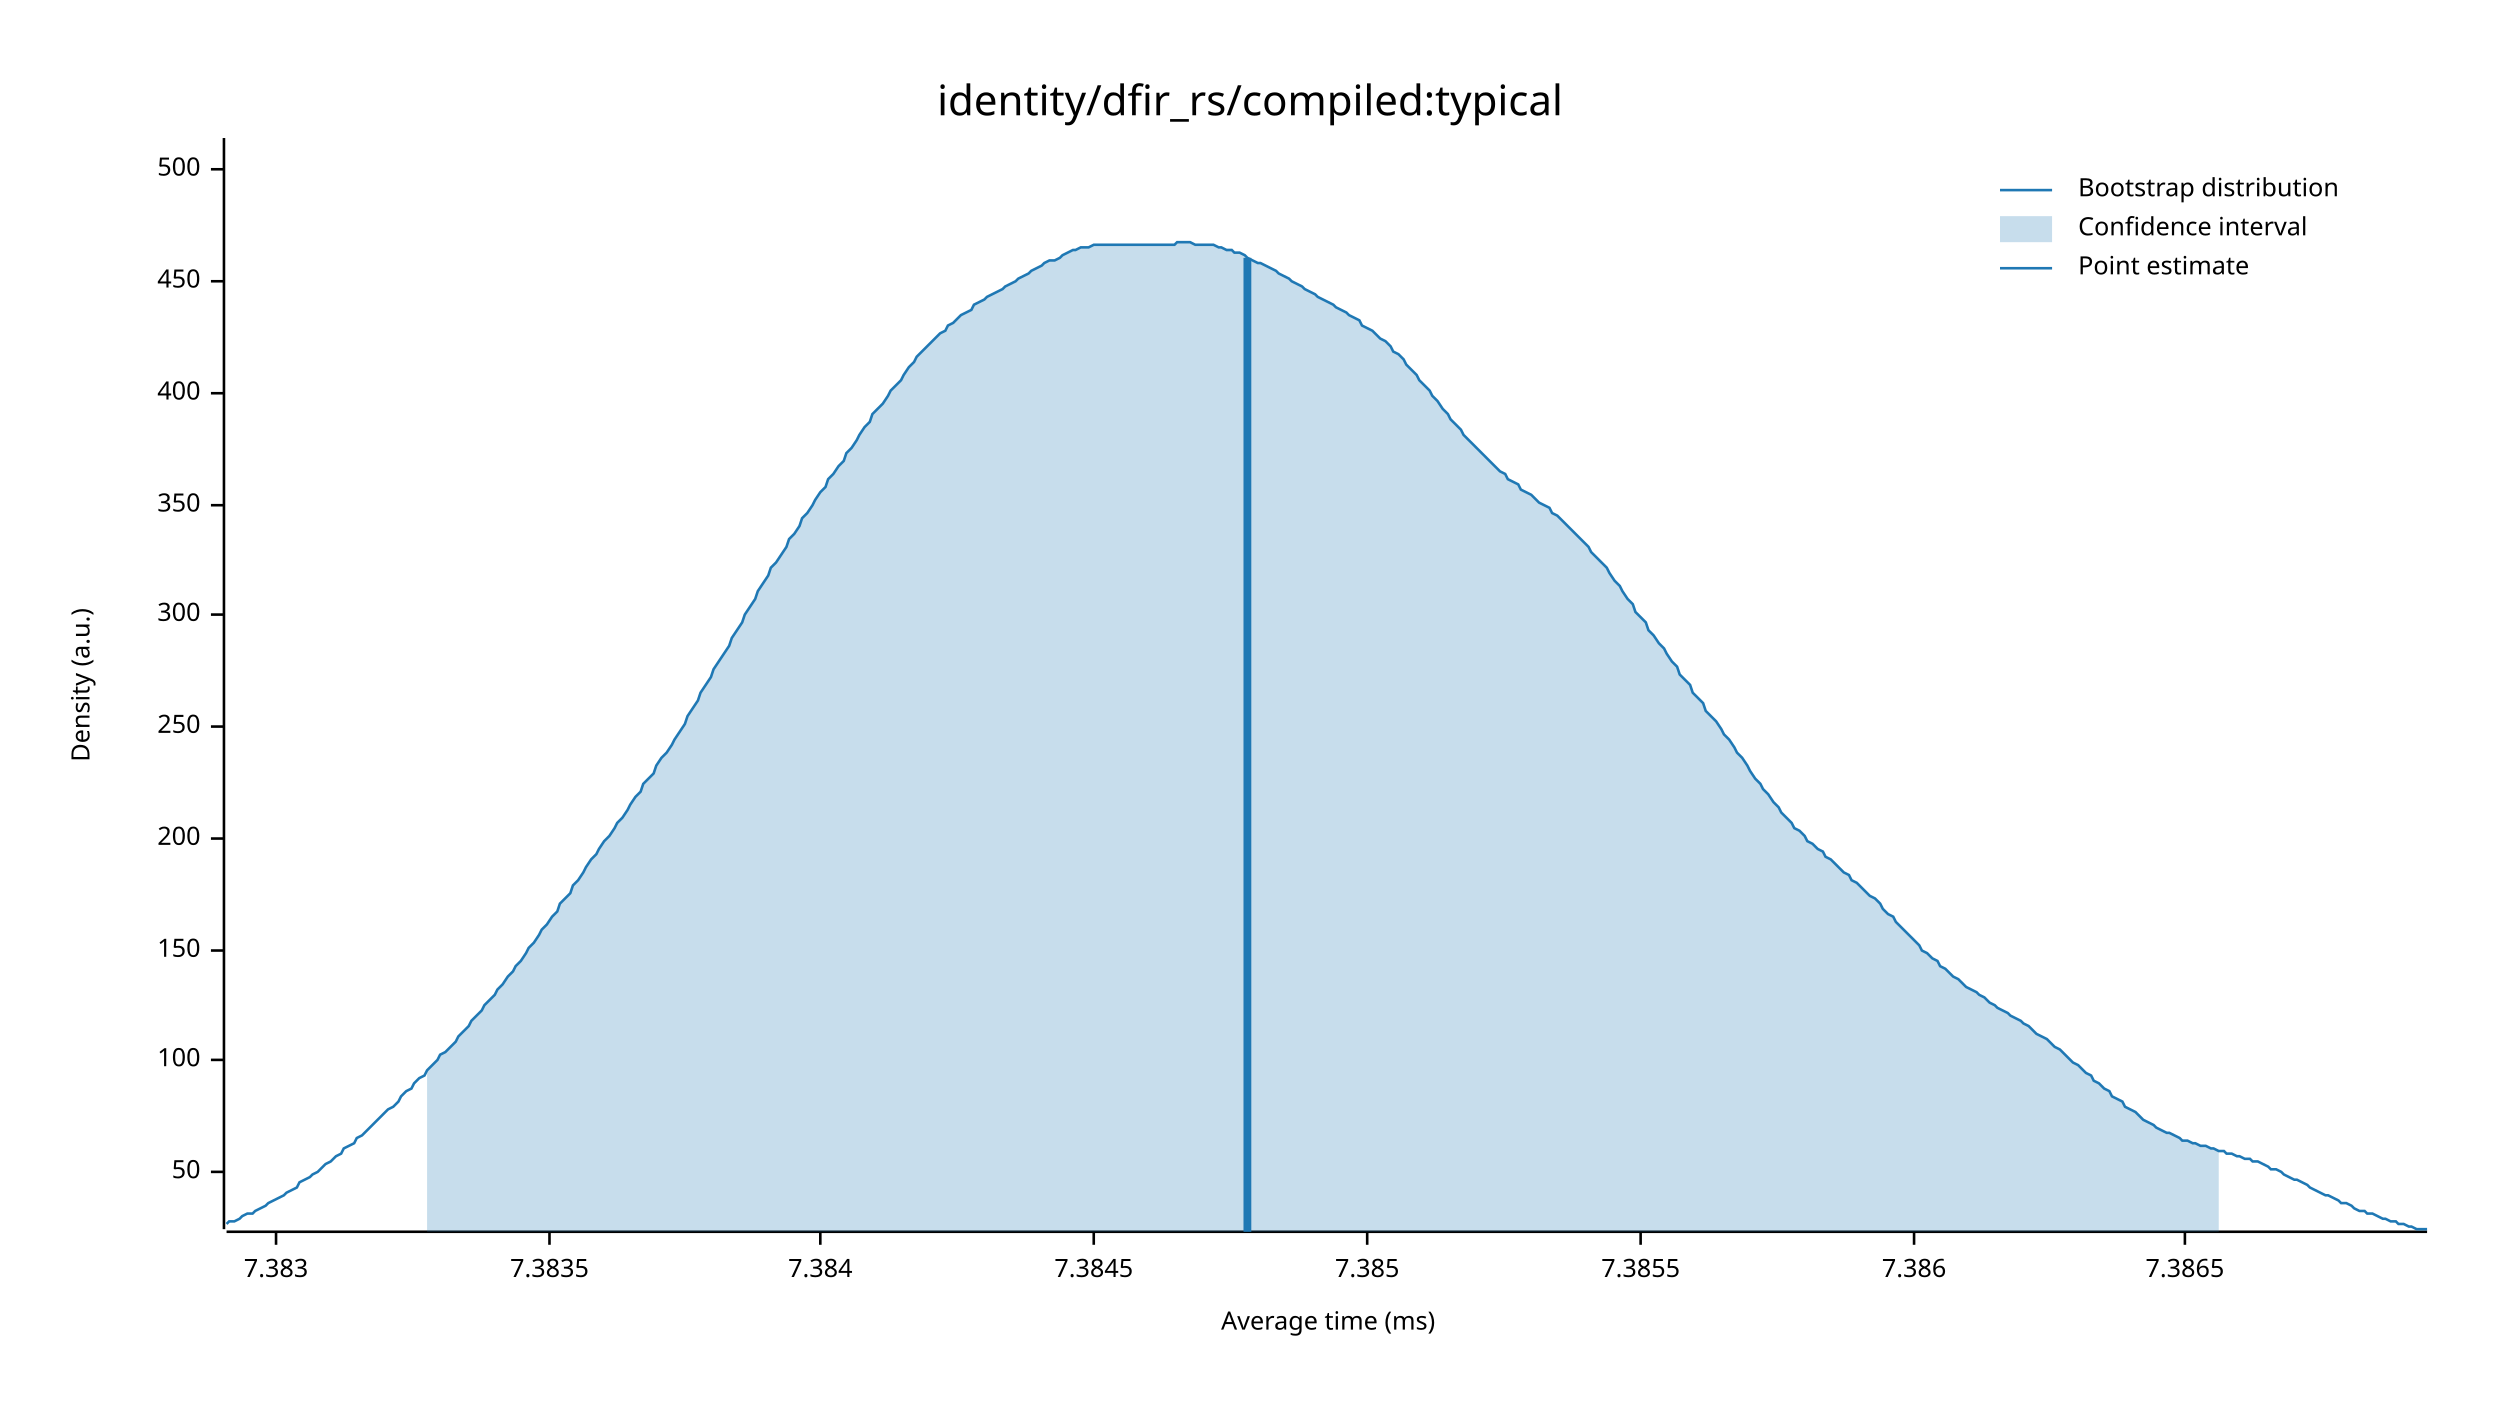
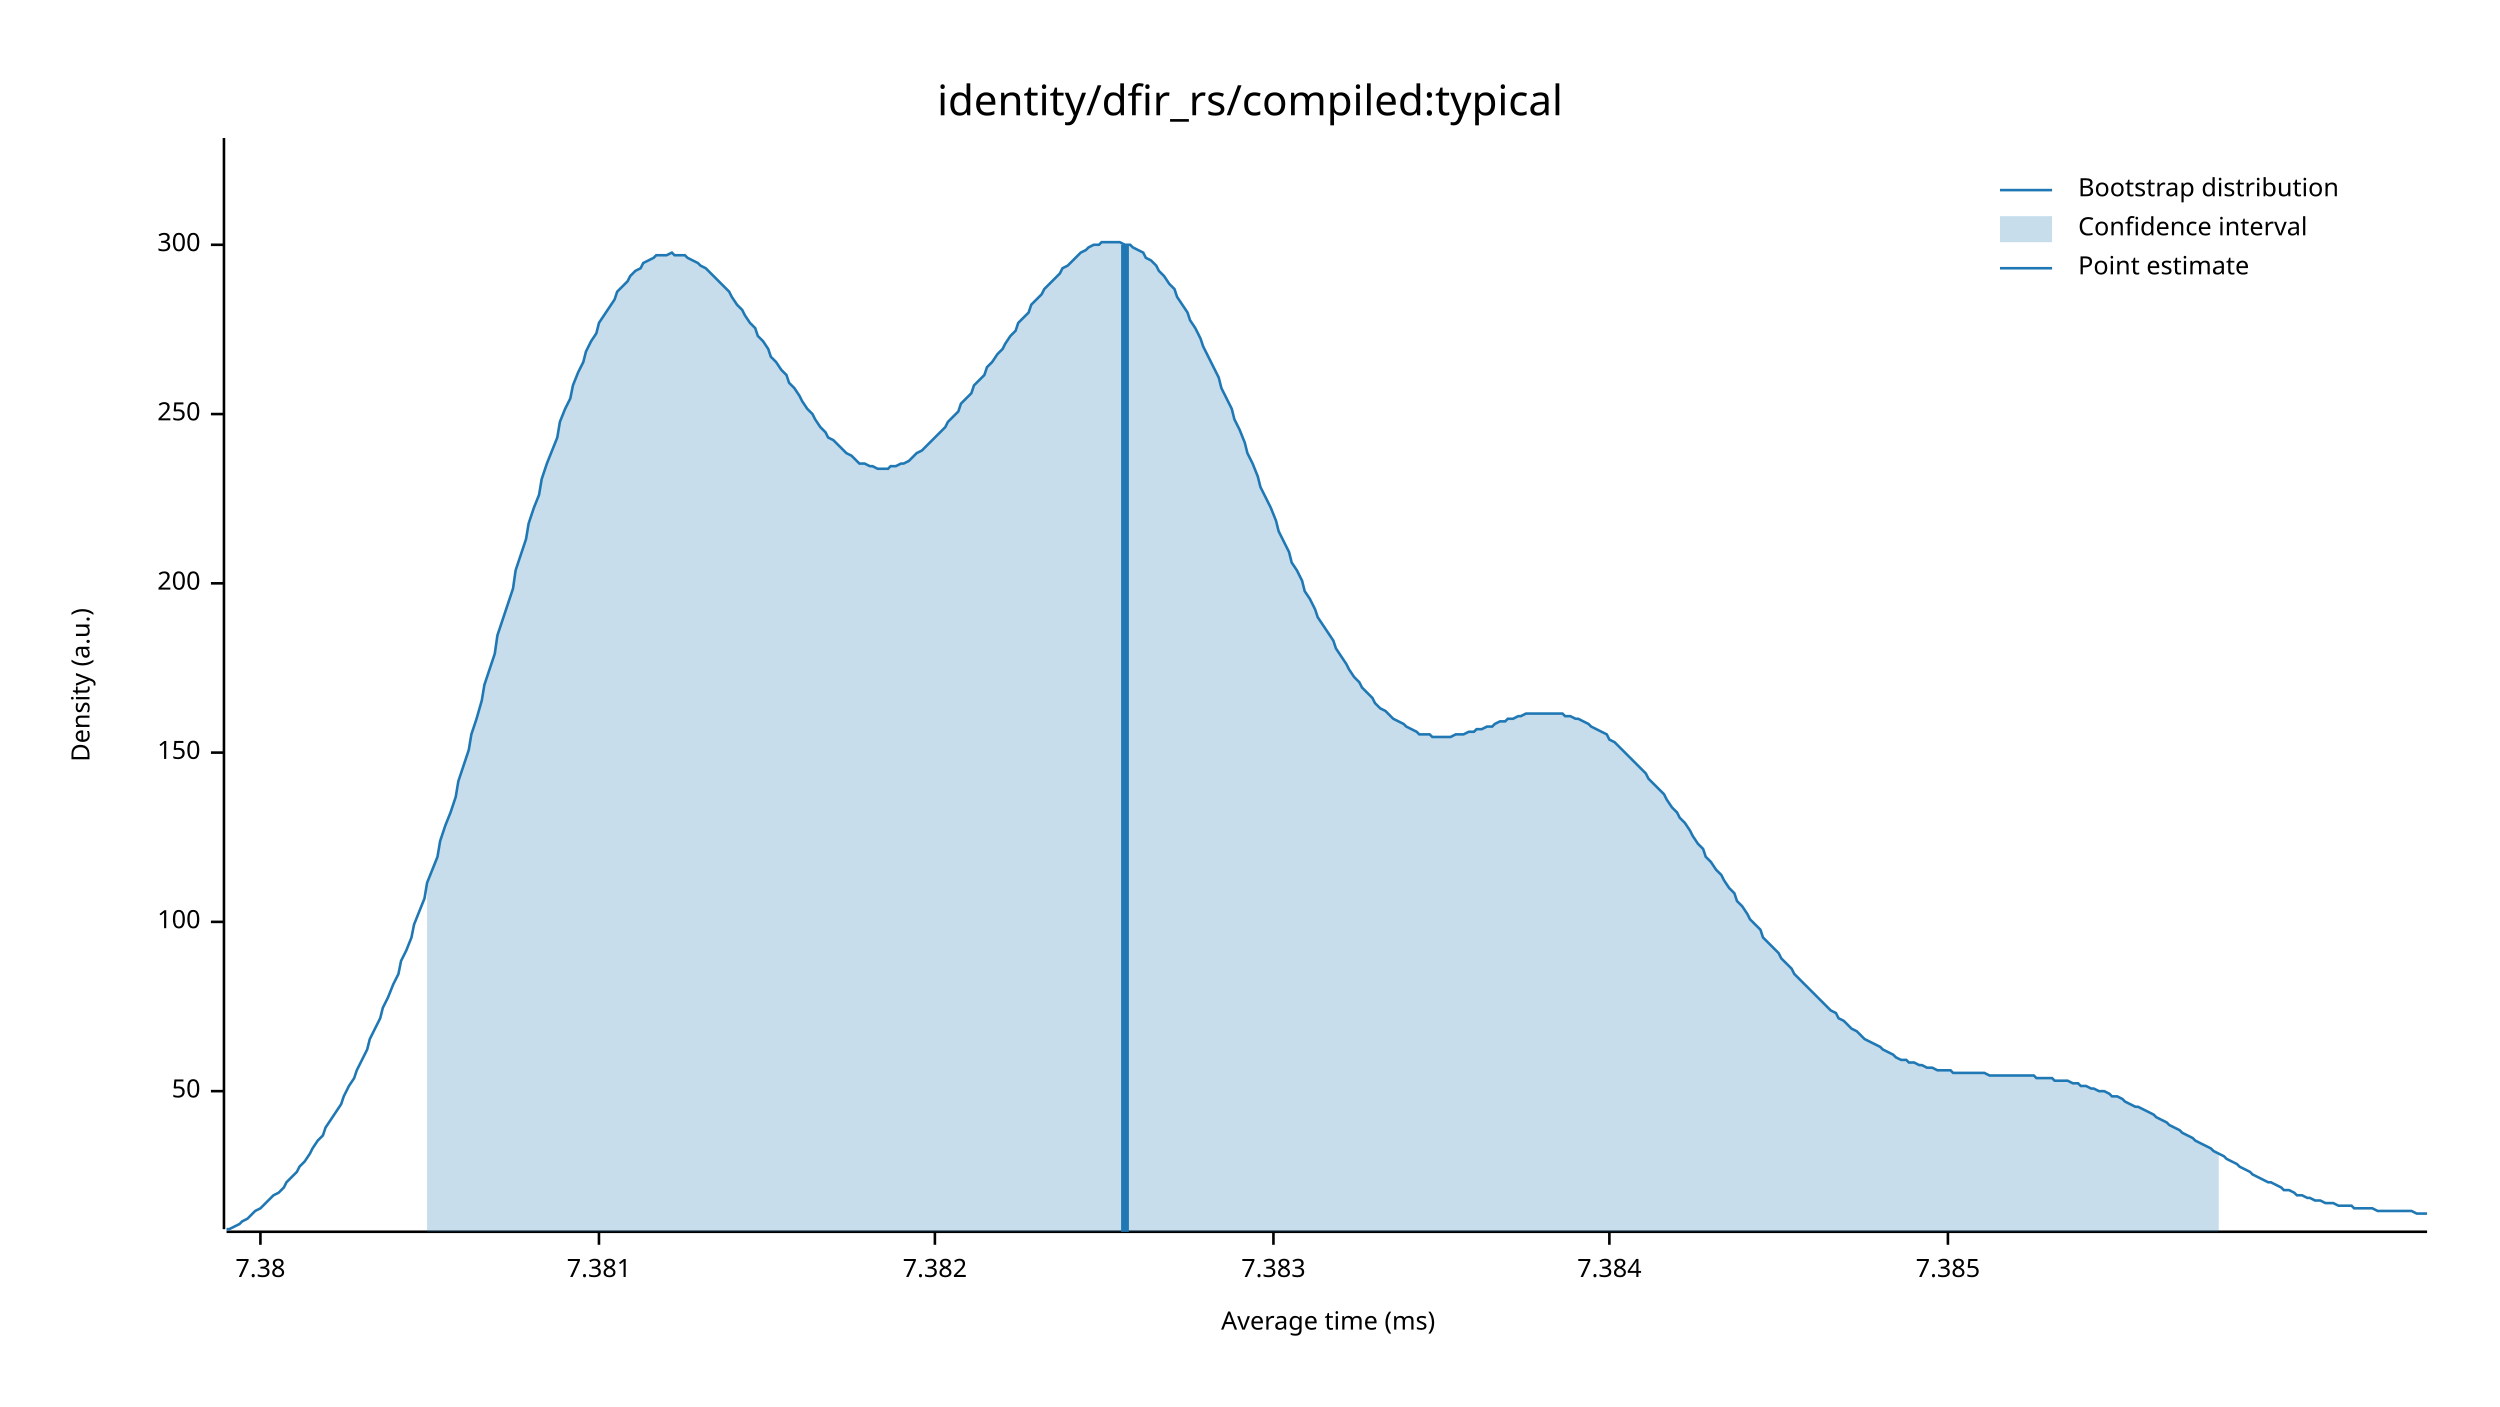
<svg xmlns="http://www.w3.org/2000/svg" width="960" height="540" viewBox="0 0 960 540">
  <text x="480" y="32" dy="0.76em" text-anchor="middle" font-family="sans-serif" font-size="16.129" opacity="1" fill="#000000">
identity/dfir_rs/compiled:typical
</text>
  <text x="27" y="263" dy="0.76em" text-anchor="middle" font-family="sans-serif" font-size="9.677" opacity="1" fill="#000000" transform="rotate(270, 27, 263)">
Density (a.u.)
</text>
  <text x="510" y="513" dy="-0.5ex" text-anchor="middle" font-family="sans-serif" font-size="9.677" opacity="1" fill="#000000">
Average time (ms)
</text>
  <polyline fill="none" opacity="1" stroke="#000000" stroke-width="1" points="86,53 86,472 " />
-   <text x="77" y="450" dy="0.5ex" text-anchor="end" font-family="sans-serif" font-size="9.677" opacity="1" fill="#000000">
+   <text x="77" y="419" dy="0.5ex" text-anchor="end" font-family="sans-serif" font-size="9.677" opacity="1" fill="#000000">
50
</text>
-   <polyline fill="none" opacity="1" stroke="#000000" stroke-width="1" points="81,450 86,450 " />
-   <text x="77" y="407" dy="0.5ex" text-anchor="end" font-family="sans-serif" font-size="9.677" opacity="1" fill="#000000">
+   <polyline fill="none" opacity="1" stroke="#000000" stroke-width="1" points="81,419 86,419 " />
+   <text x="77" y="354" dy="0.5ex" text-anchor="end" font-family="sans-serif" font-size="9.677" opacity="1" fill="#000000">
100
</text>
-   <polyline fill="none" opacity="1" stroke="#000000" stroke-width="1" points="81,407 86,407 " />
-   <text x="77" y="365" dy="0.5ex" text-anchor="end" font-family="sans-serif" font-size="9.677" opacity="1" fill="#000000">
+   <polyline fill="none" opacity="1" stroke="#000000" stroke-width="1" points="81,354 86,354 " />
+   <text x="77" y="289" dy="0.5ex" text-anchor="end" font-family="sans-serif" font-size="9.677" opacity="1" fill="#000000">
150
</text>
-   <polyline fill="none" opacity="1" stroke="#000000" stroke-width="1" points="81,365 86,365 " />
-   <text x="77" y="322" dy="0.5ex" text-anchor="end" font-family="sans-serif" font-size="9.677" opacity="1" fill="#000000">
+   <polyline fill="none" opacity="1" stroke="#000000" stroke-width="1" points="81,289 86,289 " />
+   <text x="77" y="224" dy="0.5ex" text-anchor="end" font-family="sans-serif" font-size="9.677" opacity="1" fill="#000000">
200
</text>
-   <polyline fill="none" opacity="1" stroke="#000000" stroke-width="1" points="81,322 86,322 " />
-   <text x="77" y="279" dy="0.5ex" text-anchor="end" font-family="sans-serif" font-size="9.677" opacity="1" fill="#000000">
+   <polyline fill="none" opacity="1" stroke="#000000" stroke-width="1" points="81,224 86,224 " />
+   <text x="77" y="159" dy="0.5ex" text-anchor="end" font-family="sans-serif" font-size="9.677" opacity="1" fill="#000000">
250
</text>
-   <polyline fill="none" opacity="1" stroke="#000000" stroke-width="1" points="81,279 86,279 " />
-   <text x="77" y="236" dy="0.5ex" text-anchor="end" font-family="sans-serif" font-size="9.677" opacity="1" fill="#000000">
+   <polyline fill="none" opacity="1" stroke="#000000" stroke-width="1" points="81,159 86,159 " />
+   <text x="77" y="94" dy="0.5ex" text-anchor="end" font-family="sans-serif" font-size="9.677" opacity="1" fill="#000000">
300
</text>
-   <polyline fill="none" opacity="1" stroke="#000000" stroke-width="1" points="81,236 86,236 " />
-   <text x="77" y="194" dy="0.5ex" text-anchor="end" font-family="sans-serif" font-size="9.677" opacity="1" fill="#000000">
- 350
+   <polyline fill="none" opacity="1" stroke="#000000" stroke-width="1" points="81,94 86,94 " />
+   <polyline fill="none" opacity="1" stroke="#000000" stroke-width="1" points="87,473 932,473 " />
+   <text x="100" y="483" dy="0.76em" text-anchor="middle" font-family="sans-serif" font-size="9.677" opacity="1" fill="#000000">
+ 7.38
</text>
-   <polyline fill="none" opacity="1" stroke="#000000" stroke-width="1" points="81,194 86,194 " />
-   <text x="77" y="151" dy="0.5ex" text-anchor="end" font-family="sans-serif" font-size="9.677" opacity="1" fill="#000000">
- 400
+   <polyline fill="none" opacity="1" stroke="#000000" stroke-width="1" points="100,473 100,478 " />
+   <text x="230" y="483" dy="0.76em" text-anchor="middle" font-family="sans-serif" font-size="9.677" opacity="1" fill="#000000">
+ 7.381
</text>
-   <polyline fill="none" opacity="1" stroke="#000000" stroke-width="1" points="81,151 86,151 " />
-   <text x="77" y="108" dy="0.5ex" text-anchor="end" font-family="sans-serif" font-size="9.677" opacity="1" fill="#000000">
- 450
+   <polyline fill="none" opacity="1" stroke="#000000" stroke-width="1" points="230,473 230,478 " />
+   <text x="359" y="483" dy="0.76em" text-anchor="middle" font-family="sans-serif" font-size="9.677" opacity="1" fill="#000000">
+ 7.382
</text>
-   <polyline fill="none" opacity="1" stroke="#000000" stroke-width="1" points="81,108 86,108 " />
-   <text x="77" y="65" dy="0.5ex" text-anchor="end" font-family="sans-serif" font-size="9.677" opacity="1" fill="#000000">
- 500
- </text>
-   <polyline fill="none" opacity="1" stroke="#000000" stroke-width="1" points="81,65 86,65 " />
-   <polyline fill="none" opacity="1" stroke="#000000" stroke-width="1" points="87,473 932,473 " />
-   <text x="106" y="483" dy="0.76em" text-anchor="middle" font-family="sans-serif" font-size="9.677" opacity="1" fill="#000000">
+   <polyline fill="none" opacity="1" stroke="#000000" stroke-width="1" points="359,473 359,478 " />
+   <text x="489" y="483" dy="0.76em" text-anchor="middle" font-family="sans-serif" font-size="9.677" opacity="1" fill="#000000">
7.383
</text>
-   <polyline fill="none" opacity="1" stroke="#000000" stroke-width="1" points="106,473 106,478 " />
-   <text x="211" y="483" dy="0.76em" text-anchor="middle" font-family="sans-serif" font-size="9.677" opacity="1" fill="#000000">
- 7.3835
- </text>
-   <polyline fill="none" opacity="1" stroke="#000000" stroke-width="1" points="211,473 211,478 " />
-   <text x="315" y="483" dy="0.76em" text-anchor="middle" font-family="sans-serif" font-size="9.677" opacity="1" fill="#000000">
+   <polyline fill="none" opacity="1" stroke="#000000" stroke-width="1" points="489,473 489,478 " />
+   <text x="618" y="483" dy="0.76em" text-anchor="middle" font-family="sans-serif" font-size="9.677" opacity="1" fill="#000000">
7.384
</text>
-   <polyline fill="none" opacity="1" stroke="#000000" stroke-width="1" points="315,473 315,478 " />
-   <text x="420" y="483" dy="0.76em" text-anchor="middle" font-family="sans-serif" font-size="9.677" opacity="1" fill="#000000">
- 7.3845
- </text>
-   <polyline fill="none" opacity="1" stroke="#000000" stroke-width="1" points="420,473 420,478 " />
-   <text x="525" y="483" dy="0.76em" text-anchor="middle" font-family="sans-serif" font-size="9.677" opacity="1" fill="#000000">
+   <polyline fill="none" opacity="1" stroke="#000000" stroke-width="1" points="618,473 618,478 " />
+   <text x="748" y="483" dy="0.76em" text-anchor="middle" font-family="sans-serif" font-size="9.677" opacity="1" fill="#000000">
7.385
</text>
-   <polyline fill="none" opacity="1" stroke="#000000" stroke-width="1" points="525,473 525,478 " />
-   <text x="630" y="483" dy="0.76em" text-anchor="middle" font-family="sans-serif" font-size="9.677" opacity="1" fill="#000000">
- 7.3855
- </text>
-   <polyline fill="none" opacity="1" stroke="#000000" stroke-width="1" points="630,473 630,478 " />
-   <text x="735" y="483" dy="0.76em" text-anchor="middle" font-family="sans-serif" font-size="9.677" opacity="1" fill="#000000">
- 7.386
- </text>
-   <polyline fill="none" opacity="1" stroke="#000000" stroke-width="1" points="735,473 735,478 " />
-   <text x="839" y="483" dy="0.76em" text-anchor="middle" font-family="sans-serif" font-size="9.677" opacity="1" fill="#000000">
- 7.3865
- </text>
-   <polyline fill="none" opacity="1" stroke="#000000" stroke-width="1" points="839,473 839,478 " />
-   <polyline fill="none" opacity="1" stroke="#1F78B4" stroke-width="1" points="87,470 88,469 90,469 92,468 93,467 95,466 97,466 98,465 100,464 102,463 103,462 105,461 107,460 109,459 110,458 112,457 114,456 115,454 117,453 119,452 120,451 122,450 124,448 125,447 127,446 129,444 131,443 132,441 134,440 136,439 137,437 139,436 141,434 142,433 144,431 146,429 147,428 149,426 151,425 153,423 154,421 156,419 158,418 159,416 161,414 163,413 164,411 166,409 168,407 169,405 171,404 173,402 175,400 176,398 178,396 180,394 181,392 183,390 185,388 186,386 188,384 190,382 191,380 193,378 195,375 197,373 198,371 200,369 202,366 203,364 205,362 207,359 208,357 210,355 212,352 214,350 215,347 217,345 219,343 220,340 222,338 224,335 225,333 227,330 229,328 230,326 232,323 234,321 236,318 237,316 239,314 241,311 242,309 244,306 246,304 247,301 249,299 251,297 252,294 254,291 256,289 258,286 259,284 261,281 263,278 264,275 266,272 268,269 269,266 271,263 273,260 274,257 276,254 278,251 280,248 281,245 283,242 285,239 286,236 288,233 290,230 291,227 293,224 295,221 296,218 298,216 300,213 302,210 303,207 305,205 307,202 308,199 310,197 312,194 313,192 315,189 317,187 318,184 320,182 322,179 324,177 325,174 327,172 329,169 330,167 332,164 334,162 335,159 337,157 339,155 341,152 342,150 344,148 346,146 347,144 349,141 351,139 352,137 354,135 356,133 357,132 359,130 361,128 363,127 364,125 366,124 368,122 369,121 371,120 373,119 374,117 376,116 378,115 379,114 381,113 383,112 385,111 386,110 388,109 390,108 391,107 393,106 395,105 396,104 398,103 400,102 401,101 403,100 405,100 407,99 408,98 410,97 412,96 413,96 415,95 417,95 418,95 420,94 422,94 423,94 425,94 427,94 429,94 430,94 432,94 434,94 435,94 437,94 439,94 440,94 442,94 444,94 445,94 447,94 449,94 451,94 452,93 454,93 456,93 457,93 459,94 461,94 462,94 464,94 466,94 468,95 469,95 471,96 473,96 474,97 476,97 478,98 479,99 481,100 483,101 484,101 486,102 488,103 490,104 491,105 493,106 495,107 496,108 498,109 500,110 501,111 503,112 505,113 506,114 508,115 510,116 512,117 513,118 515,119 517,120 518,121 520,122 522,123 523,125 525,126 527,127 528,128 530,130 532,131 534,133 535,135 537,136 539,138 540,140 542,142 544,144 545,146 547,148 549,150 550,152 552,154 554,157 556,159 557,161 559,163 561,165 562,167 564,169 566,171 567,172 569,174 571,176 573,178 574,179 576,181 578,182 579,184 581,185 583,186 584,188 586,189 588,190 589,191 591,193 593,194 595,195 596,197 598,198 600,200 601,201 603,203 605,205 606,206 608,208 610,210 611,212 613,214 615,216 617,218 618,220 620,223 622,225 623,227 625,230 627,232 628,235 630,237 632,239 633,242 635,244 637,247 639,249 640,251 642,254 644,256 645,259 647,261 649,263 650,266 652,268 654,270 655,273 657,275 659,277 661,280 662,282 664,284 666,287 667,289 669,291 671,294 672,296 674,299 676,301 677,303 679,305 681,308 683,310 684,312 686,314 688,316 689,318 691,319 693,321 694,323 696,324 698,326 700,327 701,329 703,330 705,332 706,333 708,335 710,336 711,338 713,339 715,341 716,342 718,344 720,345 722,347 723,349 725,351 727,352 728,354 730,356 732,358 733,359 735,361 737,363 738,365 740,366 742,368 744,369 745,371 747,372 749,374 750,375 752,376 754,378 755,379 757,380 759,381 760,382 762,383 764,385 766,386 767,387 769,388 771,389 772,390 774,391 776,392 777,393 779,394 781,396 782,397 784,398 786,399 788,401 789,402 791,403 793,405 794,406 796,408 798,409 799,410 801,412 803,413 804,415 806,416 808,418 810,419 811,421 813,422 815,423 816,425 818,426 820,427 821,428 823,430 825,431 827,432 828,433 830,434 832,435 833,435 835,436 837,437 838,438 840,438 842,439 843,439 845,440 847,440 849,441 850,441 852,442 854,442 855,443 857,443 859,444 860,444 862,445 864,445 865,446 867,446 869,447 871,448 872,449 874,449 876,450 877,451 879,452 881,453 882,453 884,454 886,455 887,456 889,457 891,458 893,459 894,459 896,460 898,461 899,462 901,462 903,463 904,464 906,465 908,465 909,466 911,466 913,467 915,468 916,468 918,469 920,469 921,470 923,470 925,471 926,471 928,472 930,472 932,472 " />
-   <polygon opacity="0.25" fill="#1F78B4" points="164,411 166,409 168,407 169,405 171,404 173,402 175,400 176,398 178,396 180,394 181,392 183,390 185,388 186,386 188,384 190,382 191,380 193,378 195,375 197,373 198,371 200,369 202,366 203,364 205,362 207,359 208,357 210,355 212,352 214,350 215,347 217,345 219,343 220,340 222,338 224,335 225,333 227,330 229,328 230,326 232,323 234,321 236,318 237,316 239,314 241,311 242,309 244,306 246,304 247,301 249,299 251,297 252,294 254,291 256,289 258,286 259,284 261,281 263,278 264,275 266,272 268,269 269,266 271,263 273,260 274,257 276,254 278,251 280,248 281,245 283,242 285,239 286,236 288,233 290,230 291,227 293,224 295,221 296,218 298,216 300,213 302,210 303,207 305,205 307,202 308,199 310,197 312,194 313,192 315,189 317,187 318,184 320,182 322,179 324,177 325,174 327,172 329,169 330,167 332,164 334,162 335,159 337,157 339,155 341,152 342,150 344,148 346,146 347,144 349,141 351,139 352,137 354,135 356,133 357,132 359,130 361,128 363,127 364,125 366,124 368,122 369,121 371,120 373,119 374,117 376,116 378,115 379,114 381,113 383,112 385,111 386,110 388,109 390,108 391,107 393,106 395,105 396,104 398,103 400,102 401,101 403,100 405,100 407,99 408,98 410,97 412,96 413,96 415,95 417,95 418,95 420,94 422,94 423,94 425,94 427,94 429,94 430,94 432,94 434,94 435,94 437,94 439,94 440,94 442,94 444,94 445,94 447,94 449,94 451,94 452,93 454,93 456,93 457,93 459,94 461,94 462,94 464,94 466,94 468,95 469,95 471,96 473,96 474,97 476,97 478,98 479,99 481,100 483,101 484,101 486,102 488,103 490,104 491,105 493,106 495,107 496,108 498,109 500,110 501,111 503,112 505,113 506,114 508,115 510,116 512,117 513,118 515,119 517,120 518,121 520,122 522,123 523,125 525,126 527,127 528,128 530,130 532,131 534,133 535,135 537,136 539,138 540,140 542,142 544,144 545,146 547,148 549,150 550,152 552,154 554,157 556,159 557,161 559,163 561,165 562,167 564,169 566,171 567,172 569,174 571,176 573,178 574,179 576,181 578,182 579,184 581,185 583,186 584,188 586,189 588,190 589,191 591,193 593,194 595,195 596,197 598,198 600,200 601,201 603,203 605,205 606,206 608,208 610,210 611,212 613,214 615,216 617,218 618,220 620,223 622,225 623,227 625,230 627,232 628,235 630,237 632,239 633,242 635,244 637,247 639,249 640,251 642,254 644,256 645,259 647,261 649,263 650,266 652,268 654,270 655,273 657,275 659,277 661,280 662,282 664,284 666,287 667,289 669,291 671,294 672,296 674,299 676,301 677,303 679,305 681,308 683,310 684,312 686,314 688,316 689,318 691,319 693,321 694,323 696,324 698,326 700,327 701,329 703,330 705,332 706,333 708,335 710,336 711,338 713,339 715,341 716,342 718,344 720,345 722,347 723,349 725,351 727,352 728,354 730,356 732,358 733,359 735,361 737,363 738,365 740,366 742,368 744,369 745,371 747,372 749,374 750,375 752,376 754,378 755,379 757,380 759,381 760,382 762,383 764,385 766,386 767,387 769,388 771,389 772,390 774,391 776,392 777,393 779,394 781,396 782,397 784,398 786,399 788,401 789,402 791,403 793,405 794,406 796,408 798,409 799,410 801,412 803,413 804,415 806,416 808,418 810,419 811,421 813,422 815,423 816,425 818,426 820,427 821,428 823,430 825,431 827,432 828,433 830,434 832,435 833,435 835,436 837,437 838,438 840,438 842,439 843,439 845,440 847,440 849,441 850,441 852,442 852,473 164,473 " />
-   <polyline fill="none" opacity="1" stroke="#1F78B4" stroke-width="3" points="479,473 479,99 " />
+   <polyline fill="none" opacity="1" stroke="#000000" stroke-width="1" points="748,473 748,478 " />
+   <polyline fill="none" opacity="1" stroke="#1F78B4" stroke-width="1" points="87,472 88,472 90,471 92,470 93,469 95,468 97,466 98,465 100,464 102,462 103,461 105,459 107,458 109,456 110,454 112,452 114,450 115,448 117,446 119,443 120,441 122,438 124,436 125,433 127,430 129,427 131,424 132,421 134,417 136,414 137,411 139,407 141,403 142,399 144,395 146,391 147,387 149,383 151,378 153,374 154,369 156,365 158,360 159,355 161,350 163,345 164,339 166,334 168,329 169,323 171,317 173,312 175,306 176,300 178,294 180,288 181,282 183,276 185,269 186,263 188,257 190,251 191,244 193,238 195,232 197,226 198,219 200,213 202,207 203,201 205,195 207,190 208,184 210,178 212,173 214,168 215,162 217,157 219,153 220,148 222,143 224,139 225,135 227,131 229,128 230,124 232,121 234,118 236,115 237,112 239,110 241,108 242,106 244,104 246,103 247,101 249,100 251,99 252,98 254,98 256,98 258,97 259,98 261,98 263,98 264,99 266,100 268,101 269,102 271,103 273,105 274,106 276,108 278,110 280,112 281,114 283,117 285,119 286,121 288,124 290,126 291,129 293,131 295,134 296,137 298,139 300,142 302,144 303,147 305,149 307,152 308,154 310,157 312,159 313,161 315,164 317,166 318,168 320,169 322,171 324,173 325,174 327,175 329,177 330,178 332,178 334,179 335,179 337,180 339,180 341,180 342,179 344,179 346,178 347,178 349,177 351,175 352,174 354,173 356,171 357,170 359,168 361,166 363,164 364,162 366,160 368,158 369,155 371,153 373,151 374,148 376,146 378,144 379,141 381,139 383,136 385,134 386,132 388,129 390,127 391,124 393,122 395,120 396,117 398,115 400,113 401,111 403,109 405,107 407,105 408,103 410,102 412,100 413,99 415,97 417,96 418,95 420,94 422,94 423,93 425,93 427,93 429,93 430,93 432,94 434,94 435,95 437,96 439,97 440,99 442,100 444,102 445,104 447,106 449,109 451,111 452,114 454,117 456,120 457,123 459,126 461,130 462,133 464,137 466,141 468,145 469,149 471,153 473,157 474,161 476,165 478,170 479,174 481,178 483,183 484,187 486,191 488,195 490,200 491,204 493,208 495,212 496,216 498,219 500,223 501,227 503,230 505,234 506,237 508,240 510,243 512,246 513,249 515,252 517,255 518,257 520,260 522,262 523,264 525,266 527,268 528,270 530,272 532,273 534,275 535,276 537,277 539,278 540,279 542,280 544,281 545,282 547,282 549,282 550,283 552,283 554,283 556,283 557,283 559,282 561,282 562,282 564,281 566,281 567,280 569,280 571,279 573,279 574,278 576,277 578,277 579,276 581,276 583,275 584,275 586,274 588,274 589,274 591,274 593,274 595,274 596,274 598,274 600,274 601,275 603,275 605,276 606,276 608,277 610,278 611,279 613,280 615,281 617,282 618,284 620,285 622,287 623,288 625,290 627,292 628,293 630,295 632,297 633,299 635,301 637,303 639,305 640,307 642,310 644,312 645,314 647,316 649,319 650,321 652,324 654,326 655,329 657,331 659,334 661,336 662,338 664,341 666,343 667,346 669,348 671,351 672,353 674,355 676,357 677,360 679,362 681,364 683,366 684,368 686,370 688,372 689,374 691,376 693,378 694,379 696,381 698,383 700,385 701,386 703,388 705,389 706,391 708,392 710,394 711,395 713,396 715,398 716,399 718,400 720,401 722,402 723,403 725,404 727,405 728,406 730,407 732,407 733,408 735,408 737,409 738,409 740,410 742,410 744,411 745,411 747,411 749,411 750,412 752,412 754,412 755,412 757,412 759,412 760,412 762,412 764,413 766,413 767,413 769,413 771,413 772,413 774,413 776,413 777,413 779,413 781,413 782,414 784,414 786,414 788,414 789,415 791,415 793,415 794,415 796,416 798,416 799,417 801,417 803,418 804,418 806,419 808,419 810,420 811,421 813,421 815,422 816,423 818,424 820,425 821,425 823,426 825,427 827,428 828,429 830,430 832,431 833,432 835,433 837,434 838,435 840,436 842,437 843,438 845,439 847,440 849,441 850,442 852,443 854,444 855,445 857,446 859,447 860,448 862,449 864,450 865,451 867,452 869,453 871,454 872,454 874,455 876,456 877,457 879,457 881,458 882,459 884,459 886,460 887,460 889,461 891,461 893,462 894,462 896,462 898,463 899,463 901,463 903,463 904,464 906,464 908,464 909,464 911,464 913,465 915,465 916,465 918,465 920,465 921,465 923,465 925,465 926,465 928,466 930,466 932,466 " />
+   <polygon opacity="0.25" fill="#1F78B4" points="164,339 166,334 168,329 169,323 171,317 173,312 175,306 176,300 178,294 180,288 181,282 183,276 185,269 186,263 188,257 190,251 191,244 193,238 195,232 197,226 198,219 200,213 202,207 203,201 205,195 207,190 208,184 210,178 212,173 214,168 215,162 217,157 219,153 220,148 222,143 224,139 225,135 227,131 229,128 230,124 232,121 234,118 236,115 237,112 239,110 241,108 242,106 244,104 246,103 247,101 249,100 251,99 252,98 254,98 256,98 258,97 259,98 261,98 263,98 264,99 266,100 268,101 269,102 271,103 273,105 274,106 276,108 278,110 280,112 281,114 283,117 285,119 286,121 288,124 290,126 291,129 293,131 295,134 296,137 298,139 300,142 302,144 303,147 305,149 307,152 308,154 310,157 312,159 313,161 315,164 317,166 318,168 320,169 322,171 324,173 325,174 327,175 329,177 330,178 332,178 334,179 335,179 337,180 339,180 341,180 342,179 344,179 346,178 347,178 349,177 351,175 352,174 354,173 356,171 357,170 359,168 361,166 363,164 364,162 366,160 368,158 369,155 371,153 373,151 374,148 376,146 378,144 379,141 381,139 383,136 385,134 386,132 388,129 390,127 391,124 393,122 395,120 396,117 398,115 400,113 401,111 403,109 405,107 407,105 408,103 410,102 412,100 413,99 415,97 417,96 418,95 420,94 422,94 423,93 425,93 427,93 429,93 430,93 432,94 434,94 435,95 437,96 439,97 440,99 442,100 444,102 445,104 447,106 449,109 451,111 452,114 454,117 456,120 457,123 459,126 461,130 462,133 464,137 466,141 468,145 469,149 471,153 473,157 474,161 476,165 478,170 479,174 481,178 483,183 484,187 486,191 488,195 490,200 491,204 493,208 495,212 496,216 498,219 500,223 501,227 503,230 505,234 506,237 508,240 510,243 512,246 513,249 515,252 517,255 518,257 520,260 522,262 523,264 525,266 527,268 528,270 530,272 532,273 534,275 535,276 537,277 539,278 540,279 542,280 544,281 545,282 547,282 549,282 550,283 552,283 554,283 556,283 557,283 559,282 561,282 562,282 564,281 566,281 567,280 569,280 571,279 573,279 574,278 576,277 578,277 579,276 581,276 583,275 584,275 586,274 588,274 589,274 591,274 593,274 595,274 596,274 598,274 600,274 601,275 603,275 605,276 606,276 608,277 610,278 611,279 613,280 615,281 617,282 618,284 620,285 622,287 623,288 625,290 627,292 628,293 630,295 632,297 633,299 635,301 637,303 639,305 640,307 642,310 644,312 645,314 647,316 649,319 650,321 652,324 654,326 655,329 657,331 659,334 661,336 662,338 664,341 666,343 667,346 669,348 671,351 672,353 674,355 676,357 677,360 679,362 681,364 683,366 684,368 686,370 688,372 689,374 691,376 693,378 694,379 696,381 698,383 700,385 701,386 703,388 705,389 706,391 708,392 710,394 711,395 713,396 715,398 716,399 718,400 720,401 722,402 723,403 725,404 727,405 728,406 730,407 732,407 733,408 735,408 737,409 738,409 740,410 742,410 744,411 745,411 747,411 749,411 750,412 752,412 754,412 755,412 757,412 759,412 760,412 762,412 764,413 766,413 767,413 769,413 771,413 772,413 774,413 776,413 777,413 779,413 781,413 782,414 784,414 786,414 788,414 789,415 791,415 793,415 794,415 796,416 798,416 799,417 801,417 803,418 804,418 806,419 808,419 810,420 811,421 813,421 815,422 816,423 818,424 820,425 821,425 823,426 825,427 827,428 828,429 830,430 832,431 833,432 835,433 837,434 838,435 840,436 842,437 843,438 845,439 847,440 849,441 850,442 852,443 852,473 164,473 " />
+   <polyline fill="none" opacity="1" stroke="#1F78B4" stroke-width="3" points="432,473 432,94 " />
  <text x="798" y="68" dy="0.76em" text-anchor="start" font-family="sans-serif" font-size="9.677" opacity="1" fill="#000000">
Bootstrap distribution
</text>
  <text x="798" y="83" dy="0.76em" text-anchor="start" font-family="sans-serif" font-size="9.677" opacity="1" fill="#000000">
Confidence interval
</text>
  <text x="798" y="98" dy="0.76em" text-anchor="start" font-family="sans-serif" font-size="9.677" opacity="1" fill="#000000">
Point estimate
</text>
  <polyline fill="none" opacity="1" stroke="#1F78B4" stroke-width="1" points="768,73 788,73 " />
  <rect x="768" y="83" width="20" height="10" opacity="0.25" fill="#1F78B4" stroke="none" />
  <polyline fill="none" opacity="1" stroke="#1F78B4" stroke-width="1" points="768,103 788,103 " />
</svg>
